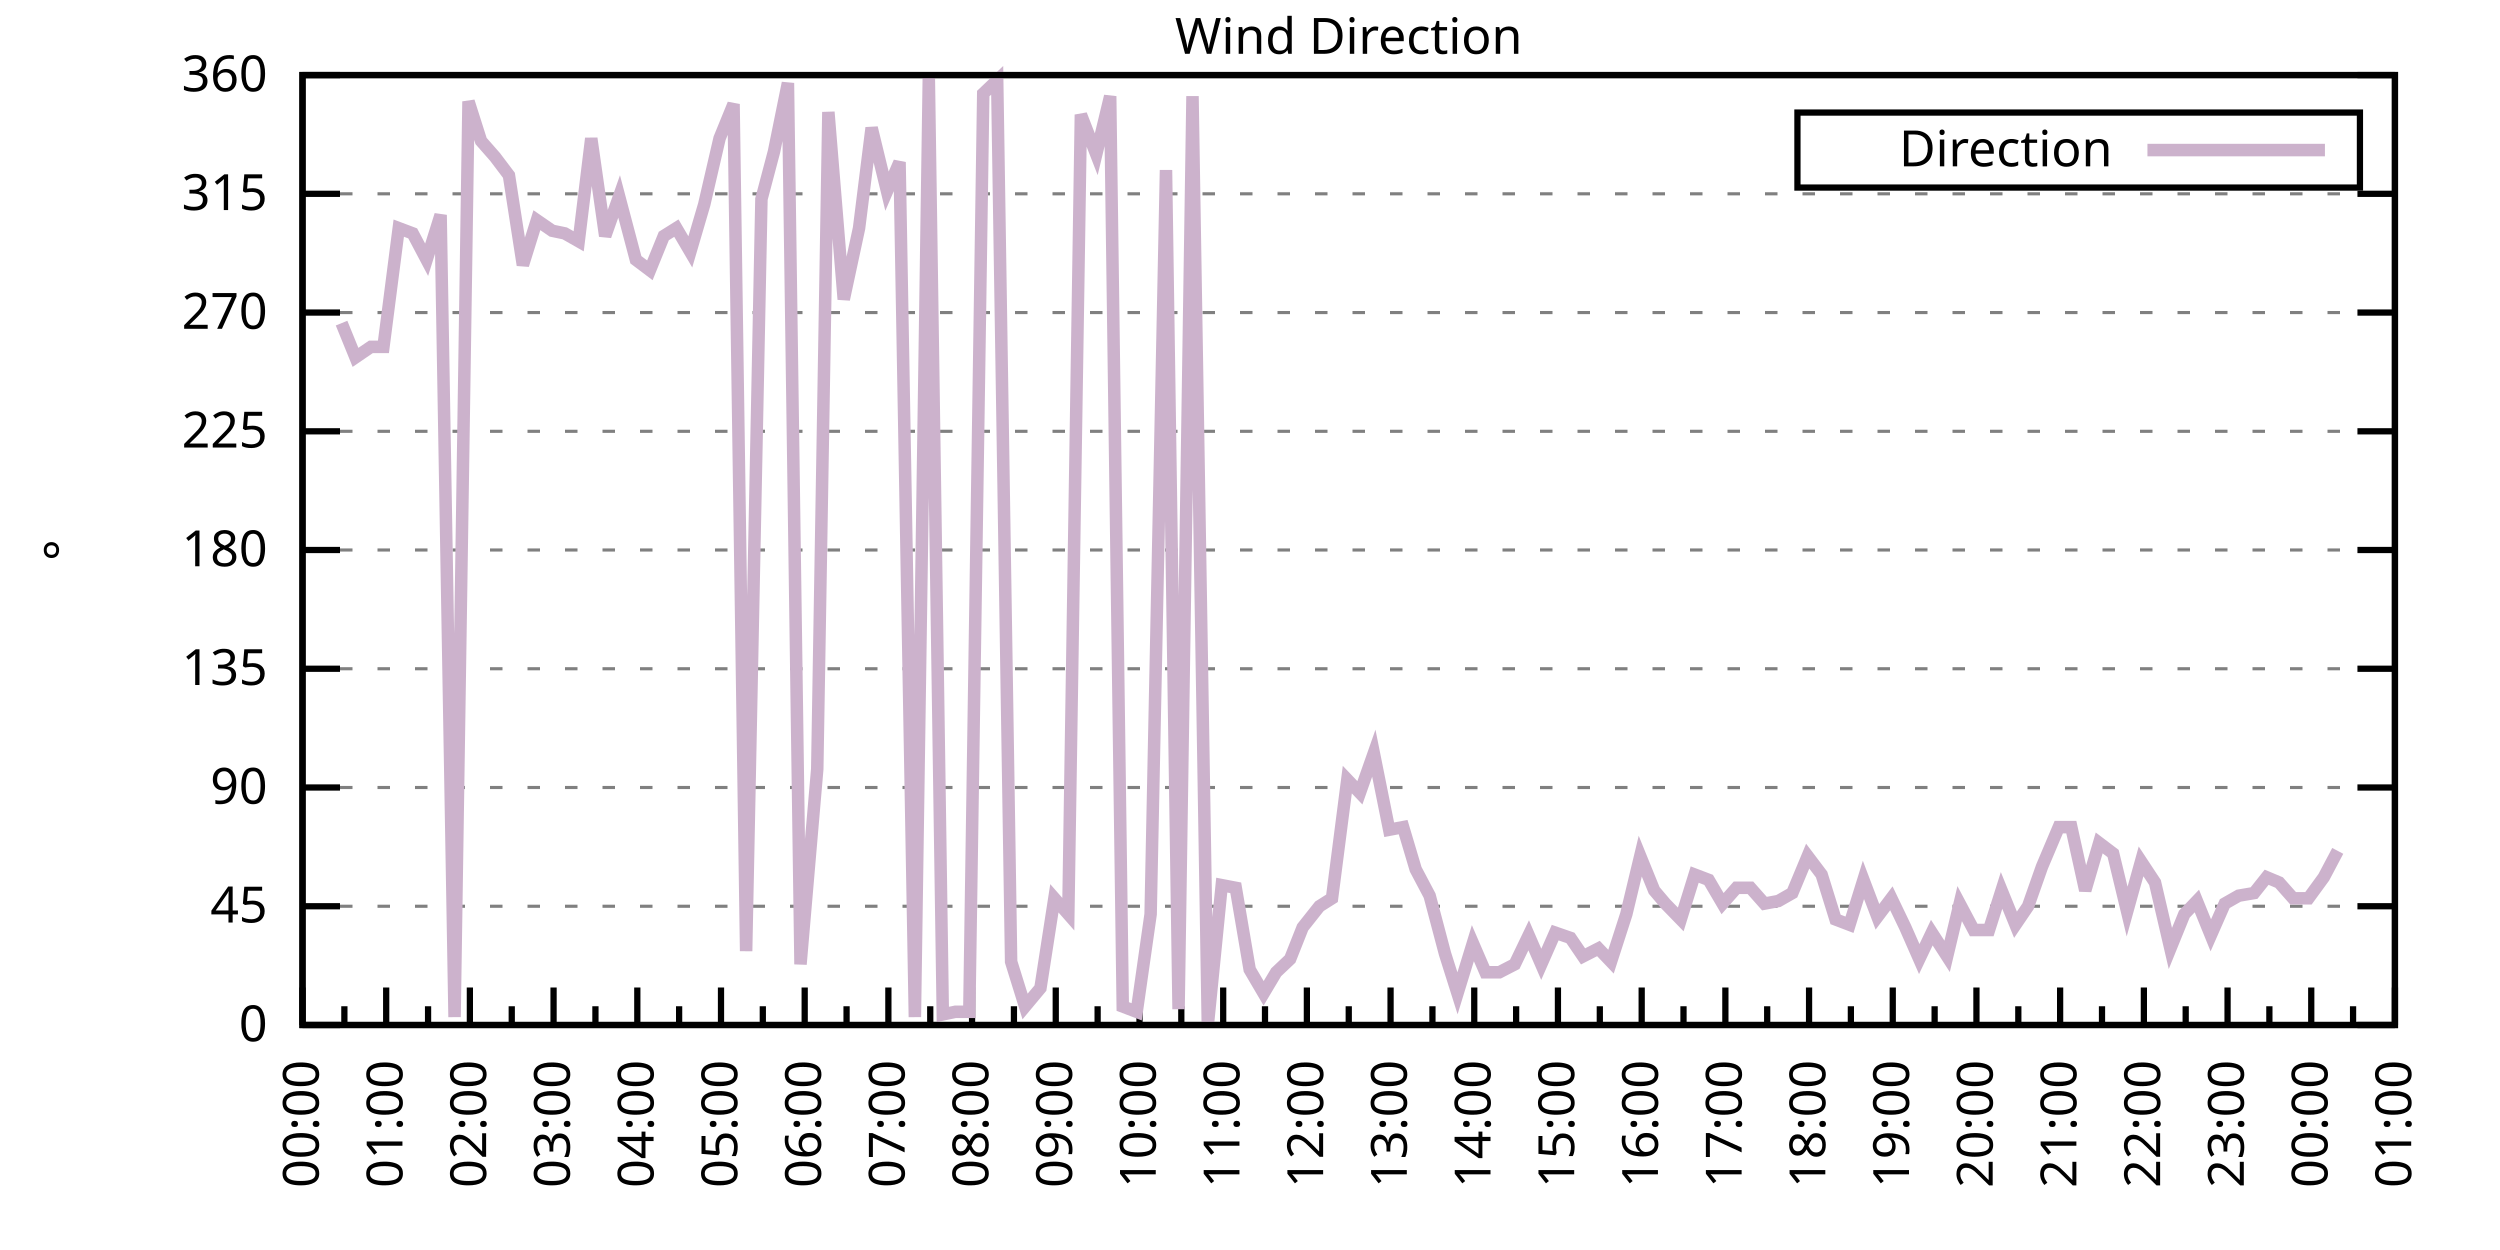
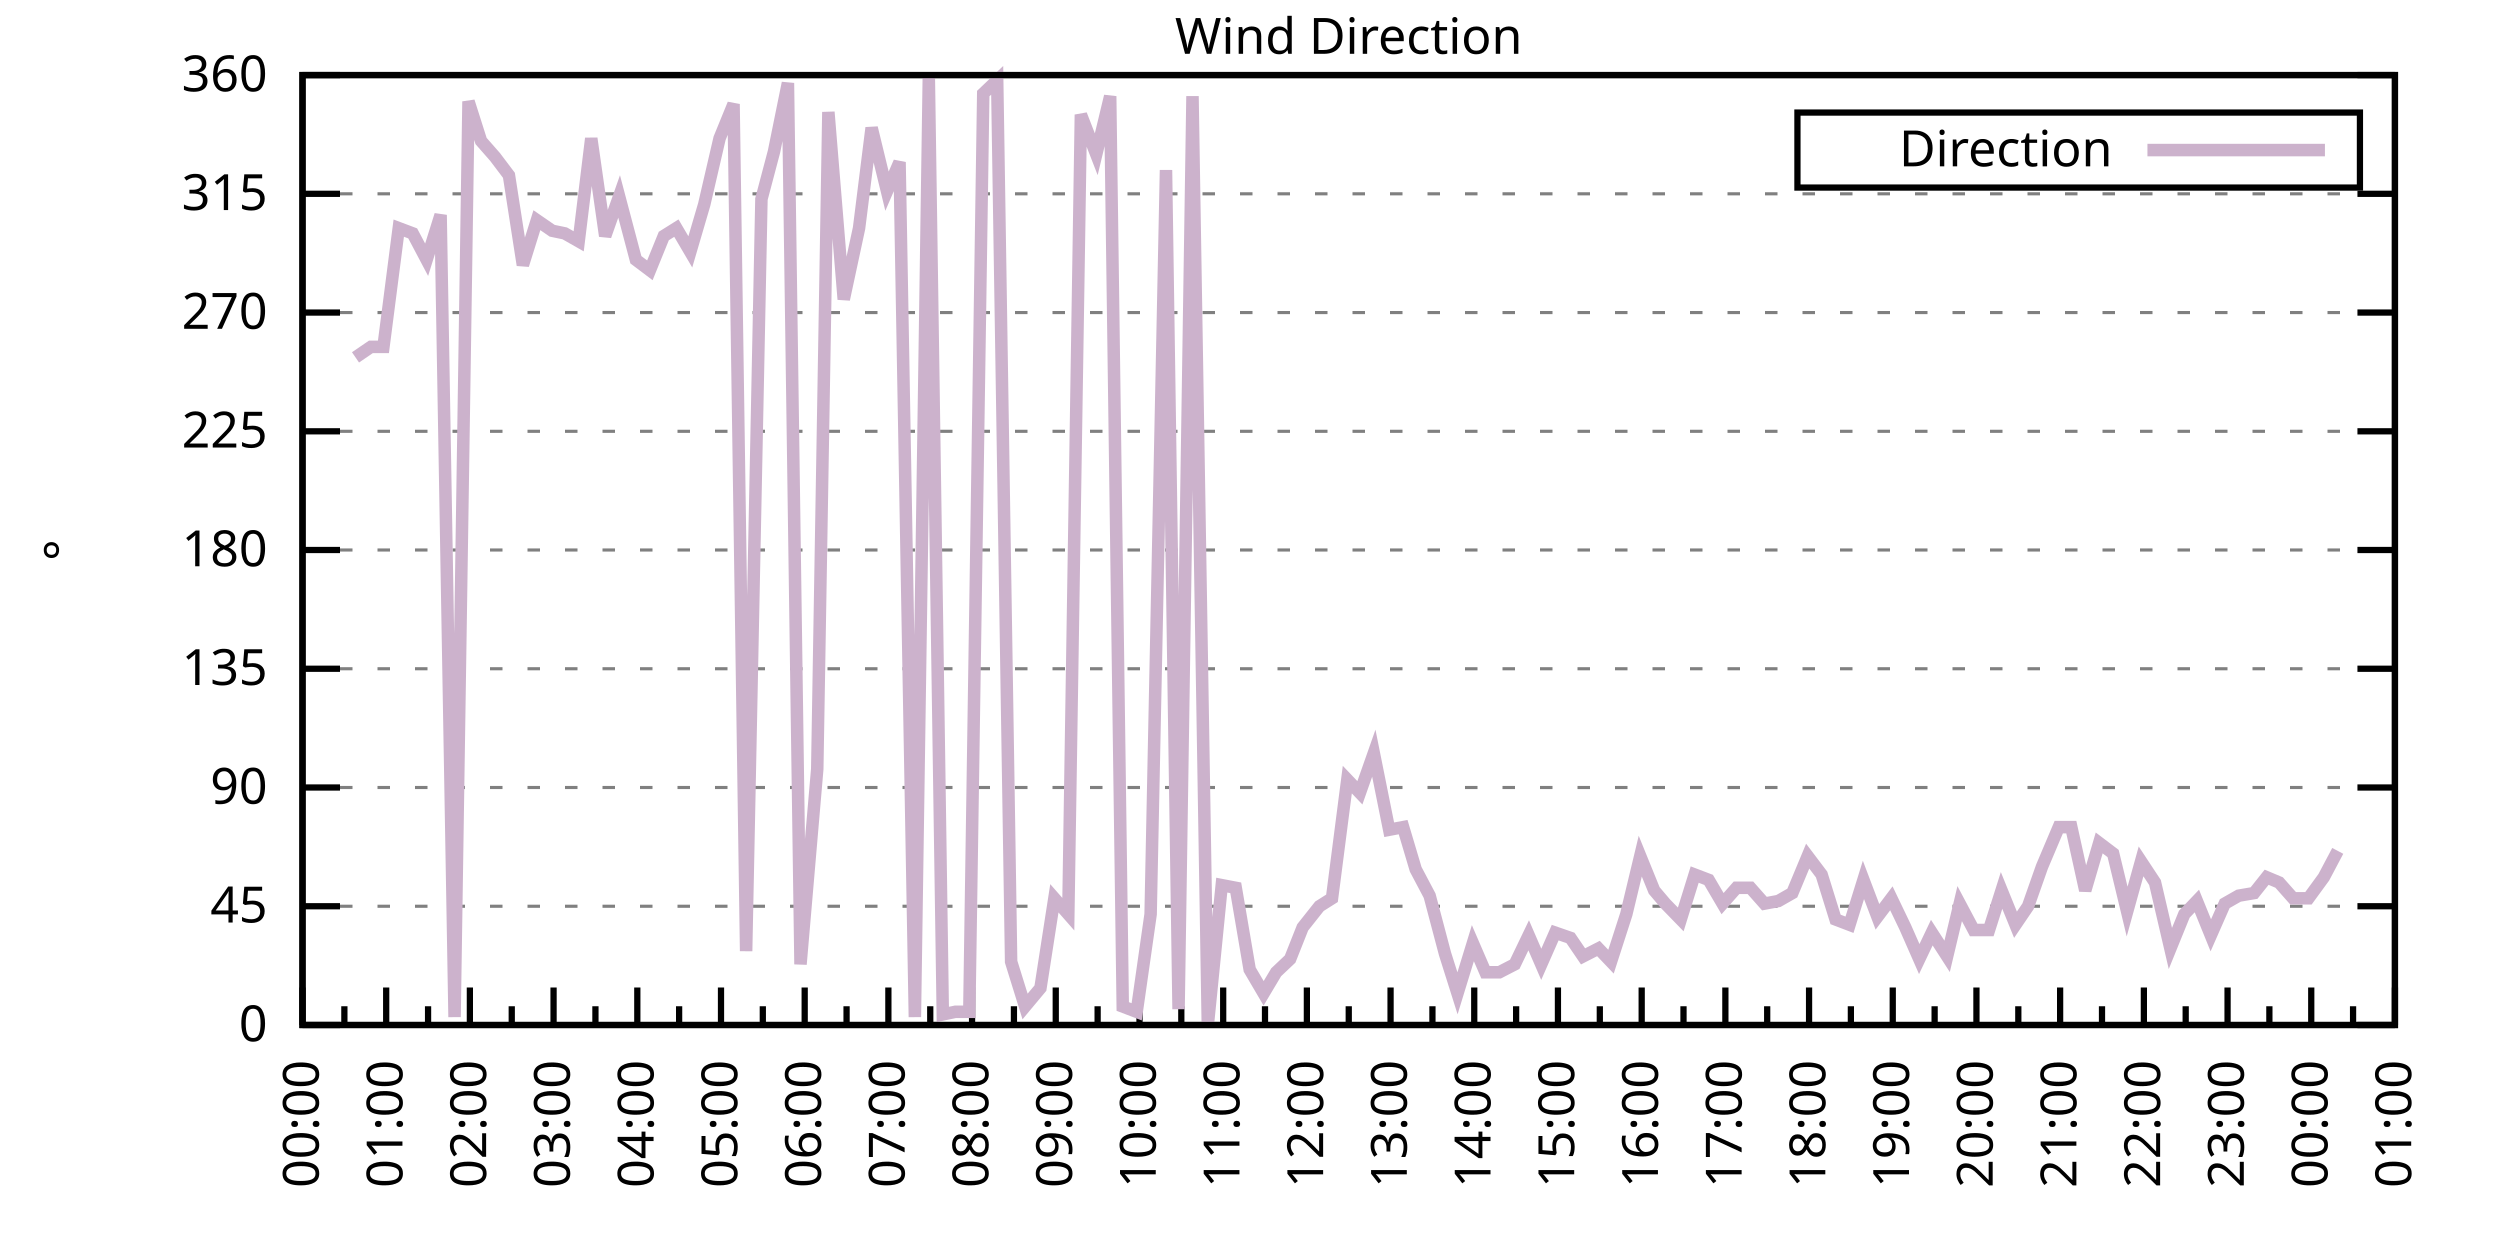
<svg xmlns="http://www.w3.org/2000/svg" xmlns:xlink="http://www.w3.org/1999/xlink" width="400" height="200" viewBox="0 0 400 200">
  <g id="gnuplot_canvas">
    <rect x="0" y="0" width="400" height="200" fill="none" />
    <defs>
      <circle id="gpDot" r="0.5" stroke-width="0.5" stroke="currentColor" />
      <path id="gpPt0" stroke-width="0.333" stroke="currentColor" d="M-1,0 h2 M0,-1 v2" />
      <path id="gpPt1" stroke-width="0.333" stroke="currentColor" d="M-1,-1 L1,1 M1,-1 L-1,1" />
      <path id="gpPt2" stroke-width="0.333" stroke="currentColor" d="M-1,0 L1,0 M0,-1 L0,1 M-1,-1 L1,1 M-1,1 L1,-1" />
      <rect id="gpPt3" stroke-width="0.333" stroke="currentColor" x="-1" y="-1" width="2" height="2" />
      <rect id="gpPt4" stroke-width="0.333" stroke="currentColor" fill="currentColor" x="-1" y="-1" width="2" height="2" />
      <circle id="gpPt5" stroke-width="0.333" stroke="currentColor" cx="0" cy="0" r="1" />
      <use xlink:href="#gpPt5" id="gpPt6" fill="currentColor" stroke="none" />
      <path id="gpPt7" stroke-width="0.333" stroke="currentColor" d="M0,-1.33 L-1.33,0.67 L1.33,0.67 z" />
      <use xlink:href="#gpPt7" id="gpPt8" fill="currentColor" stroke="none" />
      <use xlink:href="#gpPt7" id="gpPt9" stroke="currentColor" transform="rotate(180)" />
      <use xlink:href="#gpPt9" id="gpPt10" fill="currentColor" stroke="none" />
      <use xlink:href="#gpPt3" id="gpPt11" stroke="currentColor" transform="rotate(45)" />
      <use xlink:href="#gpPt11" id="gpPt12" fill="currentColor" stroke="none" />
      <path id="gpPt13" stroke-width="0.333" stroke="currentColor" d="M0,1.330 L1.265,0.411 L0.782,-1.067 L-0.782,-1.076 L-1.265,0.411 z" />
      <use xlink:href="#gpPt13" id="gpPt14" fill="currentColor" stroke="none" />
      <filter id="textbox" filterUnits="objectBoundingBox" x="0" y="0" height="1" width="1">
        <feFlood flood-color="white" flood-opacity="1" result="bgnd" />
        <feComposite in="SourceGraphic" in2="bgnd" operator="atop" />
      </filter>
      <filter id="greybox" filterUnits="objectBoundingBox" x="0" y="0" height="1" width="1">
        <feFlood flood-color="lightgrey" flood-opacity="1" result="grey" />
        <feComposite in="SourceGraphic" in2="grey" operator="atop" />
      </filter>
    </defs>
    <g fill="none" color="white" stroke="currentColor" stroke-width="1.00" stroke-linecap="butt" stroke-linejoin="miter">
</g>
    <g fill="none" color="black" stroke="currentColor" stroke-width="1.00" stroke-linecap="butt" stroke-linejoin="miter">
      <g stroke="none" shape-rendering="crispEdges">
        <polygon fill="rgb(255, 255, 255)" points="48.40,164.00 383.18,164.00 383.18,12.02 48.40,12.02 " />
      </g>
    </g>
    <g fill="none" color="black" stroke="currentColor" stroke-width="1.00" stroke-linecap="butt" stroke-linejoin="miter">
</g>
    <g fill="none" color="black" stroke="black" stroke-width="0.50" stroke-linecap="butt" stroke-linejoin="miter">
</g>
    <g fill="none" color="gray" stroke="currentColor" stroke-width="0.50" stroke-linecap="butt" stroke-linejoin="miter">
      <path stroke="gray" stroke-dasharray="2,4" class="gridline" d="M48.40,164.00 L383.19,164.00  " />
    </g>
    <g fill="none" color="gray" stroke="gray" stroke-width="1.00" stroke-linecap="butt" stroke-linejoin="miter">
</g>
    <g fill="none" color="black" stroke="currentColor" stroke-width="1.00" stroke-linecap="butt" stroke-linejoin="miter">
      <path stroke="black" d="M48.40,164.00 L54.40,164.00 M383.19,164.00 L377.19,164.00  " />
      <g transform="translate(42.80,166.60)" stroke="none" fill="black" font-family="Sans" font-size="8.00" text-anchor="end">
        <text>
          <tspan font-family="Sans"> 0</tspan>
        </text>
      </g>
    </g>
    <g fill="none" color="black" stroke="currentColor" stroke-width="1.00" stroke-linecap="butt" stroke-linejoin="miter">
</g>
    <g fill="none" color="black" stroke="black" stroke-width="0.50" stroke-linecap="butt" stroke-linejoin="miter">
</g>
    <g fill="none" color="gray" stroke="currentColor" stroke-width="0.50" stroke-linecap="butt" stroke-linejoin="miter">
      <path stroke="gray" stroke-dasharray="2,4" class="gridline" d="M48.40,145.00 L383.19,145.00  " />
    </g>
    <g fill="none" color="gray" stroke="gray" stroke-width="1.00" stroke-linecap="butt" stroke-linejoin="miter">
</g>
    <g fill="none" color="black" stroke="currentColor" stroke-width="1.00" stroke-linecap="butt" stroke-linejoin="miter">
      <path stroke="black" d="M48.40,145.00 L54.40,145.00 M383.19,145.00 L377.19,145.00  " />
      <g transform="translate(42.80,147.60)" stroke="none" fill="black" font-family="Sans" font-size="8.00" text-anchor="end">
        <text>
          <tspan font-family="Sans"> 45</tspan>
        </text>
      </g>
    </g>
    <g fill="none" color="black" stroke="currentColor" stroke-width="1.00" stroke-linecap="butt" stroke-linejoin="miter">
</g>
    <g fill="none" color="black" stroke="black" stroke-width="0.50" stroke-linecap="butt" stroke-linejoin="miter">
</g>
    <g fill="none" color="gray" stroke="currentColor" stroke-width="0.50" stroke-linecap="butt" stroke-linejoin="miter">
      <path stroke="gray" stroke-dasharray="2,4" class="gridline" d="M48.40,126.00 L383.19,126.00  " />
    </g>
    <g fill="none" color="gray" stroke="gray" stroke-width="1.00" stroke-linecap="butt" stroke-linejoin="miter">
</g>
    <g fill="none" color="black" stroke="currentColor" stroke-width="1.00" stroke-linecap="butt" stroke-linejoin="miter">
      <path stroke="black" d="M48.40,126.00 L54.40,126.00 M383.19,126.00 L377.19,126.00  " />
      <g transform="translate(42.80,128.60)" stroke="none" fill="black" font-family="Sans" font-size="8.00" text-anchor="end">
        <text>
          <tspan font-family="Sans"> 90</tspan>
        </text>
      </g>
    </g>
    <g fill="none" color="black" stroke="currentColor" stroke-width="1.00" stroke-linecap="butt" stroke-linejoin="miter">
</g>
    <g fill="none" color="black" stroke="black" stroke-width="0.50" stroke-linecap="butt" stroke-linejoin="miter">
</g>
    <g fill="none" color="gray" stroke="currentColor" stroke-width="0.50" stroke-linecap="butt" stroke-linejoin="miter">
      <path stroke="gray" stroke-dasharray="2,4" class="gridline" d="M48.40,107.00 L383.19,107.00  " />
    </g>
    <g fill="none" color="gray" stroke="gray" stroke-width="1.00" stroke-linecap="butt" stroke-linejoin="miter">
</g>
    <g fill="none" color="black" stroke="currentColor" stroke-width="1.00" stroke-linecap="butt" stroke-linejoin="miter">
      <path stroke="black" d="M48.40,107.00 L54.40,107.00 M383.19,107.00 L377.19,107.00  " />
      <g transform="translate(42.80,109.60)" stroke="none" fill="black" font-family="Sans" font-size="8.00" text-anchor="end">
        <text>
          <tspan font-family="Sans"> 135</tspan>
        </text>
      </g>
    </g>
    <g fill="none" color="black" stroke="currentColor" stroke-width="1.00" stroke-linecap="butt" stroke-linejoin="miter">
</g>
    <g fill="none" color="black" stroke="black" stroke-width="0.50" stroke-linecap="butt" stroke-linejoin="miter">
</g>
    <g fill="none" color="gray" stroke="currentColor" stroke-width="0.50" stroke-linecap="butt" stroke-linejoin="miter">
      <path stroke="gray" stroke-dasharray="2,4" class="gridline" d="M48.40,88.00 L383.19,88.00  " />
    </g>
    <g fill="none" color="gray" stroke="gray" stroke-width="1.00" stroke-linecap="butt" stroke-linejoin="miter">
</g>
    <g fill="none" color="black" stroke="currentColor" stroke-width="1.00" stroke-linecap="butt" stroke-linejoin="miter">
      <path stroke="black" d="M48.40,88.00 L54.40,88.00 M383.19,88.00 L377.19,88.00  " />
      <g transform="translate(42.80,90.60)" stroke="none" fill="black" font-family="Sans" font-size="8.00" text-anchor="end">
        <text>
          <tspan font-family="Sans"> 180</tspan>
        </text>
      </g>
    </g>
    <g fill="none" color="black" stroke="currentColor" stroke-width="1.00" stroke-linecap="butt" stroke-linejoin="miter">
</g>
    <g fill="none" color="black" stroke="black" stroke-width="0.50" stroke-linecap="butt" stroke-linejoin="miter">
</g>
    <g fill="none" color="gray" stroke="currentColor" stroke-width="0.50" stroke-linecap="butt" stroke-linejoin="miter">
      <path stroke="gray" stroke-dasharray="2,4" class="gridline" d="M48.40,69.01 L383.19,69.01  " />
    </g>
    <g fill="none" color="gray" stroke="gray" stroke-width="1.00" stroke-linecap="butt" stroke-linejoin="miter">
</g>
    <g fill="none" color="black" stroke="currentColor" stroke-width="1.00" stroke-linecap="butt" stroke-linejoin="miter">
      <path stroke="black" d="M48.40,69.01 L54.40,69.01 M383.19,69.01 L377.19,69.01  " />
      <g transform="translate(42.80,71.61)" stroke="none" fill="black" font-family="Sans" font-size="8.00" text-anchor="end">
        <text>
          <tspan font-family="Sans"> 225</tspan>
        </text>
      </g>
    </g>
    <g fill="none" color="black" stroke="currentColor" stroke-width="1.00" stroke-linecap="butt" stroke-linejoin="miter">
</g>
    <g fill="none" color="black" stroke="black" stroke-width="0.50" stroke-linecap="butt" stroke-linejoin="miter">
</g>
    <g fill="none" color="gray" stroke="currentColor" stroke-width="0.50" stroke-linecap="butt" stroke-linejoin="miter">
      <path stroke="gray" stroke-dasharray="2,4" class="gridline" d="M48.40,50.01 L383.19,50.01  " />
    </g>
    <g fill="none" color="gray" stroke="gray" stroke-width="1.00" stroke-linecap="butt" stroke-linejoin="miter">
</g>
    <g fill="none" color="black" stroke="currentColor" stroke-width="1.00" stroke-linecap="butt" stroke-linejoin="miter">
      <path stroke="black" d="M48.40,50.01 L54.40,50.01 M383.19,50.01 L377.19,50.01  " />
      <g transform="translate(42.80,52.61)" stroke="none" fill="black" font-family="Sans" font-size="8.00" text-anchor="end">
        <text>
          <tspan font-family="Sans"> 270</tspan>
        </text>
      </g>
    </g>
    <g fill="none" color="black" stroke="currentColor" stroke-width="1.00" stroke-linecap="butt" stroke-linejoin="miter">
</g>
    <g fill="none" color="black" stroke="black" stroke-width="0.50" stroke-linecap="butt" stroke-linejoin="miter">
</g>
    <g fill="none" color="gray" stroke="currentColor" stroke-width="0.50" stroke-linecap="butt" stroke-linejoin="miter">
      <path stroke="gray" stroke-dasharray="2,4" class="gridline" d="M48.40,31.01 L383.19,31.01  " />
    </g>
    <g fill="none" color="gray" stroke="gray" stroke-width="1.00" stroke-linecap="butt" stroke-linejoin="miter">
</g>
    <g fill="none" color="black" stroke="currentColor" stroke-width="1.00" stroke-linecap="butt" stroke-linejoin="miter">
      <path stroke="black" d="M48.40,31.01 L54.40,31.01 M383.19,31.01 L377.19,31.01  " />
      <g transform="translate(42.80,33.61)" stroke="none" fill="black" font-family="Sans" font-size="8.00" text-anchor="end">
        <text>
          <tspan font-family="Sans"> 315</tspan>
        </text>
      </g>
    </g>
    <g fill="none" color="black" stroke="currentColor" stroke-width="1.00" stroke-linecap="butt" stroke-linejoin="miter">
</g>
    <g fill="none" color="black" stroke="black" stroke-width="0.50" stroke-linecap="butt" stroke-linejoin="miter">
</g>
    <g fill="none" color="gray" stroke="currentColor" stroke-width="0.50" stroke-linecap="butt" stroke-linejoin="miter">
      <path stroke="gray" stroke-dasharray="2,4" class="gridline" d="M48.40,12.01 L383.19,12.01  " />
    </g>
    <g fill="none" color="gray" stroke="gray" stroke-width="1.00" stroke-linecap="butt" stroke-linejoin="miter">
</g>
    <g fill="none" color="black" stroke="currentColor" stroke-width="1.00" stroke-linecap="butt" stroke-linejoin="miter">
      <path stroke="black" d="M48.40,12.01 L54.40,12.01 M383.19,12.01 L377.19,12.01  " />
      <g transform="translate(42.80,14.61)" stroke="none" fill="black" font-family="Sans" font-size="8.00" text-anchor="end">
        <text>
          <tspan font-family="Sans"> 360</tspan>
        </text>
      </g>
    </g>
    <g fill="none" color="black" stroke="currentColor" stroke-width="1.00" stroke-linecap="butt" stroke-linejoin="miter">
      <path stroke="black" d="M48.40,164.00 L48.40,158.00  " />
      <g transform="translate(51.00,169.60) rotate(270)" stroke="none" fill="black" font-family="Sans" font-size="8.00" text-anchor="end">
        <text>
          <tspan font-family="Sans">00:00</tspan>
        </text>
      </g>
    </g>
    <g fill="none" color="black" stroke="currentColor" stroke-width="1.00" stroke-linecap="butt" stroke-linejoin="miter">
      <path stroke="black" d="M55.10,164.00 L55.10,161.00 M61.79,164.00 L61.79,158.00  " />
      <g transform="translate(64.39,169.60) rotate(270)" stroke="none" fill="black" font-family="Sans" font-size="8.00" text-anchor="end">
        <text>
          <tspan font-family="Sans">01:00</tspan>
        </text>
      </g>
    </g>
    <g fill="none" color="black" stroke="currentColor" stroke-width="1.00" stroke-linecap="butt" stroke-linejoin="miter">
      <path stroke="black" d="M68.49,164.00 L68.49,161.00 M75.18,164.00 L75.18,158.00  " />
      <g transform="translate(77.78,169.60) rotate(270)" stroke="none" fill="black" font-family="Sans" font-size="8.00" text-anchor="end">
        <text>
          <tspan font-family="Sans">02:00</tspan>
        </text>
      </g>
    </g>
    <g fill="none" color="black" stroke="currentColor" stroke-width="1.00" stroke-linecap="butt" stroke-linejoin="miter">
      <path stroke="black" d="M81.88,164.00 L81.88,161.00 M88.57,164.00 L88.57,158.00  " />
      <g transform="translate(91.17,169.60) rotate(270)" stroke="none" fill="black" font-family="Sans" font-size="8.00" text-anchor="end">
        <text>
          <tspan font-family="Sans">03:00</tspan>
        </text>
      </g>
    </g>
    <g fill="none" color="black" stroke="currentColor" stroke-width="1.00" stroke-linecap="butt" stroke-linejoin="miter">
      <path stroke="black" d="M95.27,164.00 L95.27,161.00 M101.97,164.00 L101.97,158.00  " />
      <g transform="translate(104.57,169.60) rotate(270)" stroke="none" fill="black" font-family="Sans" font-size="8.00" text-anchor="end">
        <text>
          <tspan font-family="Sans">04:00</tspan>
        </text>
      </g>
    </g>
    <g fill="none" color="black" stroke="currentColor" stroke-width="1.00" stroke-linecap="butt" stroke-linejoin="miter">
      <path stroke="black" d="M108.66,164.00 L108.66,161.00 M115.36,164.00 L115.36,158.00  " />
      <g transform="translate(117.96,169.60) rotate(270)" stroke="none" fill="black" font-family="Sans" font-size="8.00" text-anchor="end">
        <text>
          <tspan font-family="Sans">05:00</tspan>
        </text>
      </g>
    </g>
    <g fill="none" color="black" stroke="currentColor" stroke-width="1.00" stroke-linecap="butt" stroke-linejoin="miter">
      <path stroke="black" d="M122.05,164.00 L122.05,161.00 M128.75,164.00 L128.75,158.00  " />
      <g transform="translate(131.35,169.60) rotate(270)" stroke="none" fill="black" font-family="Sans" font-size="8.00" text-anchor="end">
        <text>
          <tspan font-family="Sans">06:00</tspan>
        </text>
      </g>
    </g>
    <g fill="none" color="black" stroke="currentColor" stroke-width="1.00" stroke-linecap="butt" stroke-linejoin="miter">
      <path stroke="black" d="M135.45,164.00 L135.45,161.00 M142.14,164.00 L142.14,158.00  " />
      <g transform="translate(144.74,169.60) rotate(270)" stroke="none" fill="black" font-family="Sans" font-size="8.00" text-anchor="end">
        <text>
          <tspan font-family="Sans">07:00</tspan>
        </text>
      </g>
    </g>
    <g fill="none" color="black" stroke="currentColor" stroke-width="1.00" stroke-linecap="butt" stroke-linejoin="miter">
      <path stroke="black" d="M148.84,164.00 L148.84,161.00 M155.53,164.00 L155.53,158.00  " />
      <g transform="translate(158.13,169.60) rotate(270)" stroke="none" fill="black" font-family="Sans" font-size="8.00" text-anchor="end">
        <text>
          <tspan font-family="Sans">08:00</tspan>
        </text>
      </g>
    </g>
    <g fill="none" color="black" stroke="currentColor" stroke-width="1.00" stroke-linecap="butt" stroke-linejoin="miter">
      <path stroke="black" d="M162.23,164.00 L162.23,161.00 M168.92,164.00 L168.92,158.00  " />
      <g transform="translate(171.52,169.60) rotate(270)" stroke="none" fill="black" font-family="Sans" font-size="8.00" text-anchor="end">
        <text>
          <tspan font-family="Sans">09:00</tspan>
        </text>
      </g>
    </g>
    <g fill="none" color="black" stroke="currentColor" stroke-width="1.00" stroke-linecap="butt" stroke-linejoin="miter">
      <path stroke="black" d="M175.62,164.00 L175.62,161.00 M182.32,164.00 L182.32,158.00  " />
      <g transform="translate(184.92,169.60) rotate(270)" stroke="none" fill="black" font-family="Sans" font-size="8.00" text-anchor="end">
        <text>
          <tspan font-family="Sans">10:00</tspan>
        </text>
      </g>
    </g>
    <g fill="none" color="black" stroke="currentColor" stroke-width="1.00" stroke-linecap="butt" stroke-linejoin="miter">
      <path stroke="black" d="M189.01,164.00 L189.01,161.00 M195.71,164.00 L195.71,158.00  " />
      <g transform="translate(198.31,169.60) rotate(270)" stroke="none" fill="black" font-family="Sans" font-size="8.00" text-anchor="end">
        <text>
          <tspan font-family="Sans">11:00</tspan>
        </text>
      </g>
    </g>
    <g fill="none" color="black" stroke="currentColor" stroke-width="1.00" stroke-linecap="butt" stroke-linejoin="miter">
      <path stroke="black" d="M202.40,164.00 L202.40,161.00 M209.10,164.00 L209.10,158.00  " />
      <g transform="translate(211.70,169.60) rotate(270)" stroke="none" fill="black" font-family="Sans" font-size="8.00" text-anchor="end">
        <text>
          <tspan font-family="Sans">12:00</tspan>
        </text>
      </g>
    </g>
    <g fill="none" color="black" stroke="currentColor" stroke-width="1.00" stroke-linecap="butt" stroke-linejoin="miter">
      <path stroke="black" d="M215.80,164.00 L215.80,161.00 M222.49,164.00 L222.49,158.00  " />
      <g transform="translate(225.09,169.60) rotate(270)" stroke="none" fill="black" font-family="Sans" font-size="8.00" text-anchor="end">
        <text>
          <tspan font-family="Sans">13:00</tspan>
        </text>
      </g>
    </g>
    <g fill="none" color="black" stroke="currentColor" stroke-width="1.00" stroke-linecap="butt" stroke-linejoin="miter">
      <path stroke="black" d="M229.19,164.00 L229.19,161.00 M235.88,164.00 L235.88,158.00  " />
      <g transform="translate(238.48,169.60) rotate(270)" stroke="none" fill="black" font-family="Sans" font-size="8.00" text-anchor="end">
        <text>
          <tspan font-family="Sans">14:00</tspan>
        </text>
      </g>
    </g>
    <g fill="none" color="black" stroke="currentColor" stroke-width="1.00" stroke-linecap="butt" stroke-linejoin="miter">
      <path stroke="black" d="M242.58,164.00 L242.58,161.00 M249.27,164.00 L249.27,158.00  " />
      <g transform="translate(251.87,169.60) rotate(270)" stroke="none" fill="black" font-family="Sans" font-size="8.00" text-anchor="end">
        <text>
          <tspan font-family="Sans">15:00</tspan>
        </text>
      </g>
    </g>
    <g fill="none" color="black" stroke="currentColor" stroke-width="1.00" stroke-linecap="butt" stroke-linejoin="miter">
      <path stroke="black" d="M255.97,164.00 L255.97,161.00 M262.67,164.00 L262.67,158.00  " />
      <g transform="translate(265.27,169.60) rotate(270)" stroke="none" fill="black" font-family="Sans" font-size="8.00" text-anchor="end">
        <text>
          <tspan font-family="Sans">16:00</tspan>
        </text>
      </g>
    </g>
    <g fill="none" color="black" stroke="currentColor" stroke-width="1.00" stroke-linecap="butt" stroke-linejoin="miter">
      <path stroke="black" d="M269.36,164.00 L269.36,161.00 M276.06,164.00 L276.06,158.00  " />
      <g transform="translate(278.66,169.60) rotate(270)" stroke="none" fill="black" font-family="Sans" font-size="8.00" text-anchor="end">
        <text>
          <tspan font-family="Sans">17:00</tspan>
        </text>
      </g>
    </g>
    <g fill="none" color="black" stroke="currentColor" stroke-width="1.00" stroke-linecap="butt" stroke-linejoin="miter">
      <path stroke="black" d="M282.75,164.00 L282.75,161.00 M289.45,164.00 L289.45,158.00  " />
      <g transform="translate(292.05,169.60) rotate(270)" stroke="none" fill="black" font-family="Sans" font-size="8.00" text-anchor="end">
        <text>
          <tspan font-family="Sans">18:00</tspan>
        </text>
      </g>
    </g>
    <g fill="none" color="black" stroke="currentColor" stroke-width="1.00" stroke-linecap="butt" stroke-linejoin="miter">
      <path stroke="black" d="M296.14,164.00 L296.14,161.00 M302.84,164.00 L302.84,158.00  " />
      <g transform="translate(305.44,169.60) rotate(270)" stroke="none" fill="black" font-family="Sans" font-size="8.00" text-anchor="end">
        <text>
          <tspan font-family="Sans">19:00</tspan>
        </text>
      </g>
    </g>
    <g fill="none" color="black" stroke="currentColor" stroke-width="1.00" stroke-linecap="butt" stroke-linejoin="miter">
      <path stroke="black" d="M309.54,164.00 L309.54,161.00 M316.23,164.00 L316.23,158.00  " />
      <g transform="translate(318.83,169.60) rotate(270)" stroke="none" fill="black" font-family="Sans" font-size="8.00" text-anchor="end">
        <text>
          <tspan font-family="Sans">20:00</tspan>
        </text>
      </g>
    </g>
    <g fill="none" color="black" stroke="currentColor" stroke-width="1.00" stroke-linecap="butt" stroke-linejoin="miter">
      <path stroke="black" d="M322.93,164.00 L322.93,161.00 M329.62,164.00 L329.62,158.00  " />
      <g transform="translate(332.22,169.60) rotate(270)" stroke="none" fill="black" font-family="Sans" font-size="8.00" text-anchor="end">
        <text>
          <tspan font-family="Sans">21:00</tspan>
        </text>
      </g>
    </g>
    <g fill="none" color="black" stroke="currentColor" stroke-width="1.00" stroke-linecap="butt" stroke-linejoin="miter">
      <path stroke="black" d="M336.32,164.00 L336.32,161.00 M343.02,164.00 L343.02,158.00  " />
      <g transform="translate(345.62,169.60) rotate(270)" stroke="none" fill="black" font-family="Sans" font-size="8.00" text-anchor="end">
        <text>
          <tspan font-family="Sans">22:00</tspan>
        </text>
      </g>
    </g>
    <g fill="none" color="black" stroke="currentColor" stroke-width="1.00" stroke-linecap="butt" stroke-linejoin="miter">
      <path stroke="black" d="M349.71,164.00 L349.71,161.00 M356.41,164.00 L356.41,158.00  " />
      <g transform="translate(359.01,169.60) rotate(270)" stroke="none" fill="black" font-family="Sans" font-size="8.00" text-anchor="end">
        <text>
          <tspan font-family="Sans">23:00</tspan>
        </text>
      </g>
    </g>
    <g fill="none" color="black" stroke="currentColor" stroke-width="1.00" stroke-linecap="butt" stroke-linejoin="miter">
      <path stroke="black" d="M363.10,164.00 L363.10,161.00 M369.80,164.00 L369.80,158.00  " />
      <g transform="translate(372.40,169.60) rotate(270)" stroke="none" fill="black" font-family="Sans" font-size="8.00" text-anchor="end">
        <text>
          <tspan font-family="Sans">00:00</tspan>
        </text>
      </g>
    </g>
    <g fill="none" color="black" stroke="currentColor" stroke-width="1.00" stroke-linecap="butt" stroke-linejoin="miter">
      <path stroke="black" d="M376.49,164.00 L376.49,161.00 M383.19,164.00 L383.19,158.00  " />
      <g transform="translate(385.79,169.60) rotate(270)" stroke="none" fill="black" font-family="Sans" font-size="8.00" text-anchor="end">
        <text>
          <tspan font-family="Sans">01:00</tspan>
        </text>
      </g>
    </g>
    <g fill="none" color="black" stroke="currentColor" stroke-width="1.00" stroke-linecap="butt" stroke-linejoin="miter">
</g>
    <g fill="none" color="black" stroke="currentColor" stroke-width="1.00" stroke-linecap="butt" stroke-linejoin="miter">
      <path stroke="black" d="M48.40,12.01 L48.40,164.00 L383.19,164.00 L383.19,12.01 L48.40,12.01 Z  " />
    </g>
    <g fill="none" color="black" stroke="currentColor" stroke-width="1.00" stroke-linecap="butt" stroke-linejoin="miter">
      <g transform="translate(12.80,88.01) rotate(270)" stroke="none" fill="black" font-family="Sans" font-size="8.00" text-anchor="middle">
        <text>
          <tspan font-family="Sans">°</tspan>
        </text>
      </g>
    </g>
    <g fill="none" color="black" stroke="currentColor" stroke-width="1.00" stroke-linecap="butt" stroke-linejoin="miter">
</g>
    <g fill="none" color="black" stroke="currentColor" stroke-width="1.00" stroke-linecap="butt" stroke-linejoin="miter">
      <path stroke="black" d="M287.59,30.01 L287.59,18.01 L377.59,18.01 L377.59,30.01 L287.59,30.01 Z  " />
    </g>
    <g id="Wind_direction_plot_1">
      <g fill="none" color="white" stroke="black" stroke-width="2.00" stroke-linecap="butt" stroke-linejoin="miter">
</g>
      <g fill="none" color="black" stroke="currentColor" stroke-width="2.00" stroke-linecap="butt" stroke-linejoin="miter">
        <g transform="translate(337.99,26.61)" stroke="none" fill="black" font-family="Sans" font-size="8.00" text-anchor="end">
          <text>
            <tspan font-family="Sans">Direction</tspan>
          </text>
        </g>
      </g>
      <g fill="none" color="black" stroke="currentColor" stroke-width="2.00" stroke-linecap="butt" stroke-linejoin="miter">
-         <path stroke="rgb(204, 178, 204)" d="M343.59,24.01 L371.99,24.01 M54.65,51.70 L56.88,57.18 L59.34,55.50 L61.35,55.50 L63.80,36.50 L66.03,37.34   L68.26,41.56 L70.50,34.39 L72.73,162.73 L74.96,16.23 L76.97,22.56 L79.20,25.10 L81.43,28.05 L83.66,42.41   L85.90,35.23 L88.35,36.92 L90.36,37.34 L92.59,38.61 L94.60,22.14 L96.83,37.76 L99.06,31.43 L101.74,41.56   L103.98,43.25 L106.21,37.76 L108.22,36.50 L110.45,40.30 L112.68,32.70 L115.13,22.14 L117.37,16.65 L119.38,152.18   L121.83,31.85 L123.84,24.25 L126.07,13.28 L128.08,154.29 L130.76,123.05 L132.54,17.92 L135.00,47.90 L137.45,36.50   L139.46,20.45 L141.92,30.59 L143.93,25.94 L146.38,162.73 L148.61,12.43 L150.85,162.31 L152.85,161.89 L155.09,161.89   L157.32,14.97 L159.55,12.85 L161.78,153.87 L164.01,161.04 L166.47,158.09 L168.70,143.73 L170.93,146.27 L172.94,18.34   L175.40,24.68 L177.63,15.39 L179.64,161.04 L181.87,161.89 L184.10,146.27 L186.56,27.21 L188.57,161.47 L190.80,15.39   L193.25,164.00 L195.48,141.62 L197.72,142.05 L199.95,155.13 L202.18,158.93 L204.19,155.56 L206.42,153.45 L208.43,148.38   L211.11,145.00 L213.12,143.73 L215.57,124.74 L217.58,126.85 L219.81,120.51 L222.27,132.76 L224.50,132.34 L226.51,139.09   L228.74,143.31 L231.20,152.60 L233.20,158.93 L235.66,150.91 L237.67,155.56 L239.90,155.56 L242.36,154.29 L244.59,149.65   L246.60,154.29 L248.83,149.22 L251.28,150.07 L253.29,153.02 L255.75,151.76 L257.76,153.87 L260.21,146.27 L262.44,136.98   L264.67,142.47 L266.46,144.58 L268.92,147.11 L271.15,139.93 L273.38,140.78 L275.61,144.58 L277.84,142.05 L280.07,142.05   L282.31,144.58 L284.54,144.16 L286.77,142.89 L289.23,136.98 L291.46,139.93 L293.69,147.11 L295.92,147.96 L298.15,140.78   L300.39,146.69 L302.62,143.73 L304.85,148.38 L307.08,153.45 L309.09,149.22 L311.54,153.02 L313.55,144.58 L315.79,148.80   L318.24,148.80 L320.25,142.47 L322.48,147.96 L324.49,145.00 L326.72,138.67 L329.40,132.34 L331.41,132.34 L333.64,142.47   L335.87,134.87 L338.10,136.56 L340.34,145.85 L342.57,137.82 L344.80,141.20 L347.26,151.76 L349.49,146.27 L351.50,144.16   L353.73,149.65 L355.96,144.58 L358.19,143.31 L360.65,142.89 L362.66,140.36 L364.66,141.20 L366.90,143.73 L369.35,143.73   L371.81,140.36 L374.04,136.14  " />
+         <path stroke="rgb(204, 178, 204)" d="M343.59,24.01 L371.99,24.01 M56.88,57.18 L59.34,55.50 L61.35,55.50 L63.80,36.50 L66.03,37.34 L68.26,41.56   L70.50,34.39 L72.73,162.73 L74.96,16.23 L76.97,22.56 L79.20,25.10 L81.43,28.05 L83.66,42.41 L85.90,35.23   L88.35,36.92 L90.36,37.34 L92.59,38.61 L94.60,22.14 L96.83,37.76 L99.06,31.43 L101.74,41.56 L103.98,43.25   L106.21,37.76 L108.22,36.50 L110.45,40.30 L112.68,32.70 L115.13,22.14 L117.37,16.65 L119.38,152.18 L121.83,31.85   L123.84,24.25 L126.07,13.28 L128.08,154.29 L130.76,123.05 L132.54,17.92 L135.00,47.90 L137.45,36.50 L139.46,20.45   L141.92,30.59 L143.93,25.94 L146.38,162.73 L148.61,12.43 L150.85,162.31 L152.85,161.89 L155.09,161.89 L157.32,14.97   L159.55,12.85 L161.78,153.87 L164.01,161.04 L166.47,158.09 L168.70,143.73 L170.93,146.27 L172.94,18.34 L175.40,24.68   L177.63,15.39 L179.64,161.04 L181.87,161.89 L184.10,146.27 L186.56,27.21 L188.57,161.47 L190.80,15.39 L193.25,164.00   L195.48,141.62 L197.72,142.05 L199.95,155.13 L202.18,158.93 L204.19,155.56 L206.42,153.45 L208.43,148.38 L211.11,145.00   L213.12,143.73 L215.57,124.74 L217.58,126.85 L219.81,120.51 L222.27,132.76 L224.50,132.34 L226.51,139.09 L228.74,143.31   L231.20,152.60 L233.20,158.93 L235.66,150.91 L237.67,155.56 L239.90,155.56 L242.36,154.29 L244.59,149.65 L246.60,154.29   L248.83,149.22 L251.28,150.07 L253.29,153.02 L255.75,151.76 L257.76,153.87 L260.21,146.27 L262.44,136.98 L264.67,142.47   L266.46,144.58 L268.92,147.11 L271.15,139.93 L273.38,140.78 L275.61,144.58 L277.84,142.05 L280.07,142.05 L282.31,144.58   L284.54,144.16 L286.77,142.89 L289.23,136.98 L291.46,139.93 L293.69,147.11 L295.92,147.96 L298.15,140.78 L300.39,146.69   L302.62,143.73 L304.85,148.38 L307.08,153.45 L309.09,149.22 L311.54,153.02 L313.55,144.58 L315.79,148.80 L318.24,148.80   L320.25,142.47 L322.48,147.96 L324.49,145.00 L326.72,138.67 L329.40,132.34 L331.41,132.34 L333.64,142.47 L335.87,134.87   L338.10,136.56 L340.34,145.85 L342.57,137.82 L344.80,141.20 L347.26,151.76 L349.49,146.27 L351.50,144.16 L353.73,149.65   L355.96,144.58 L358.19,143.31 L360.65,142.89 L362.66,140.36 L364.66,141.20 L366.90,143.73 L369.35,143.73 L371.81,140.36   L374.04,136.14  " />
      </g>
    </g>
    <g fill="none" color="black" stroke="currentColor" stroke-width="2.00" stroke-linecap="butt" stroke-linejoin="miter">
</g>
    <g fill="none" color="black" stroke="black" stroke-width="1.00" stroke-linecap="butt" stroke-linejoin="miter">
</g>
    <g fill="none" color="black" stroke="currentColor" stroke-width="1.00" stroke-linecap="butt" stroke-linejoin="miter">
      <path stroke="black" d="M48.40,12.01 L48.40,164.00 L383.19,164.00 L383.19,12.01 L48.40,12.01 Z  " />
    </g>
    <g fill="none" color="black" stroke="currentColor" stroke-width="1.00" stroke-linecap="butt" stroke-linejoin="miter">
      <g transform="translate(215.79,8.61)" stroke="none" fill="black" font-family="Sans" font-size="8.00" text-anchor="middle">
        <text>
          <tspan font-family="Sans">Wind Direction</tspan>
        </text>
      </g>
    </g>
    <g fill="none" color="black" stroke="currentColor" stroke-width="1.00" stroke-linecap="butt" stroke-linejoin="miter">
</g>
  </g>
</svg>
